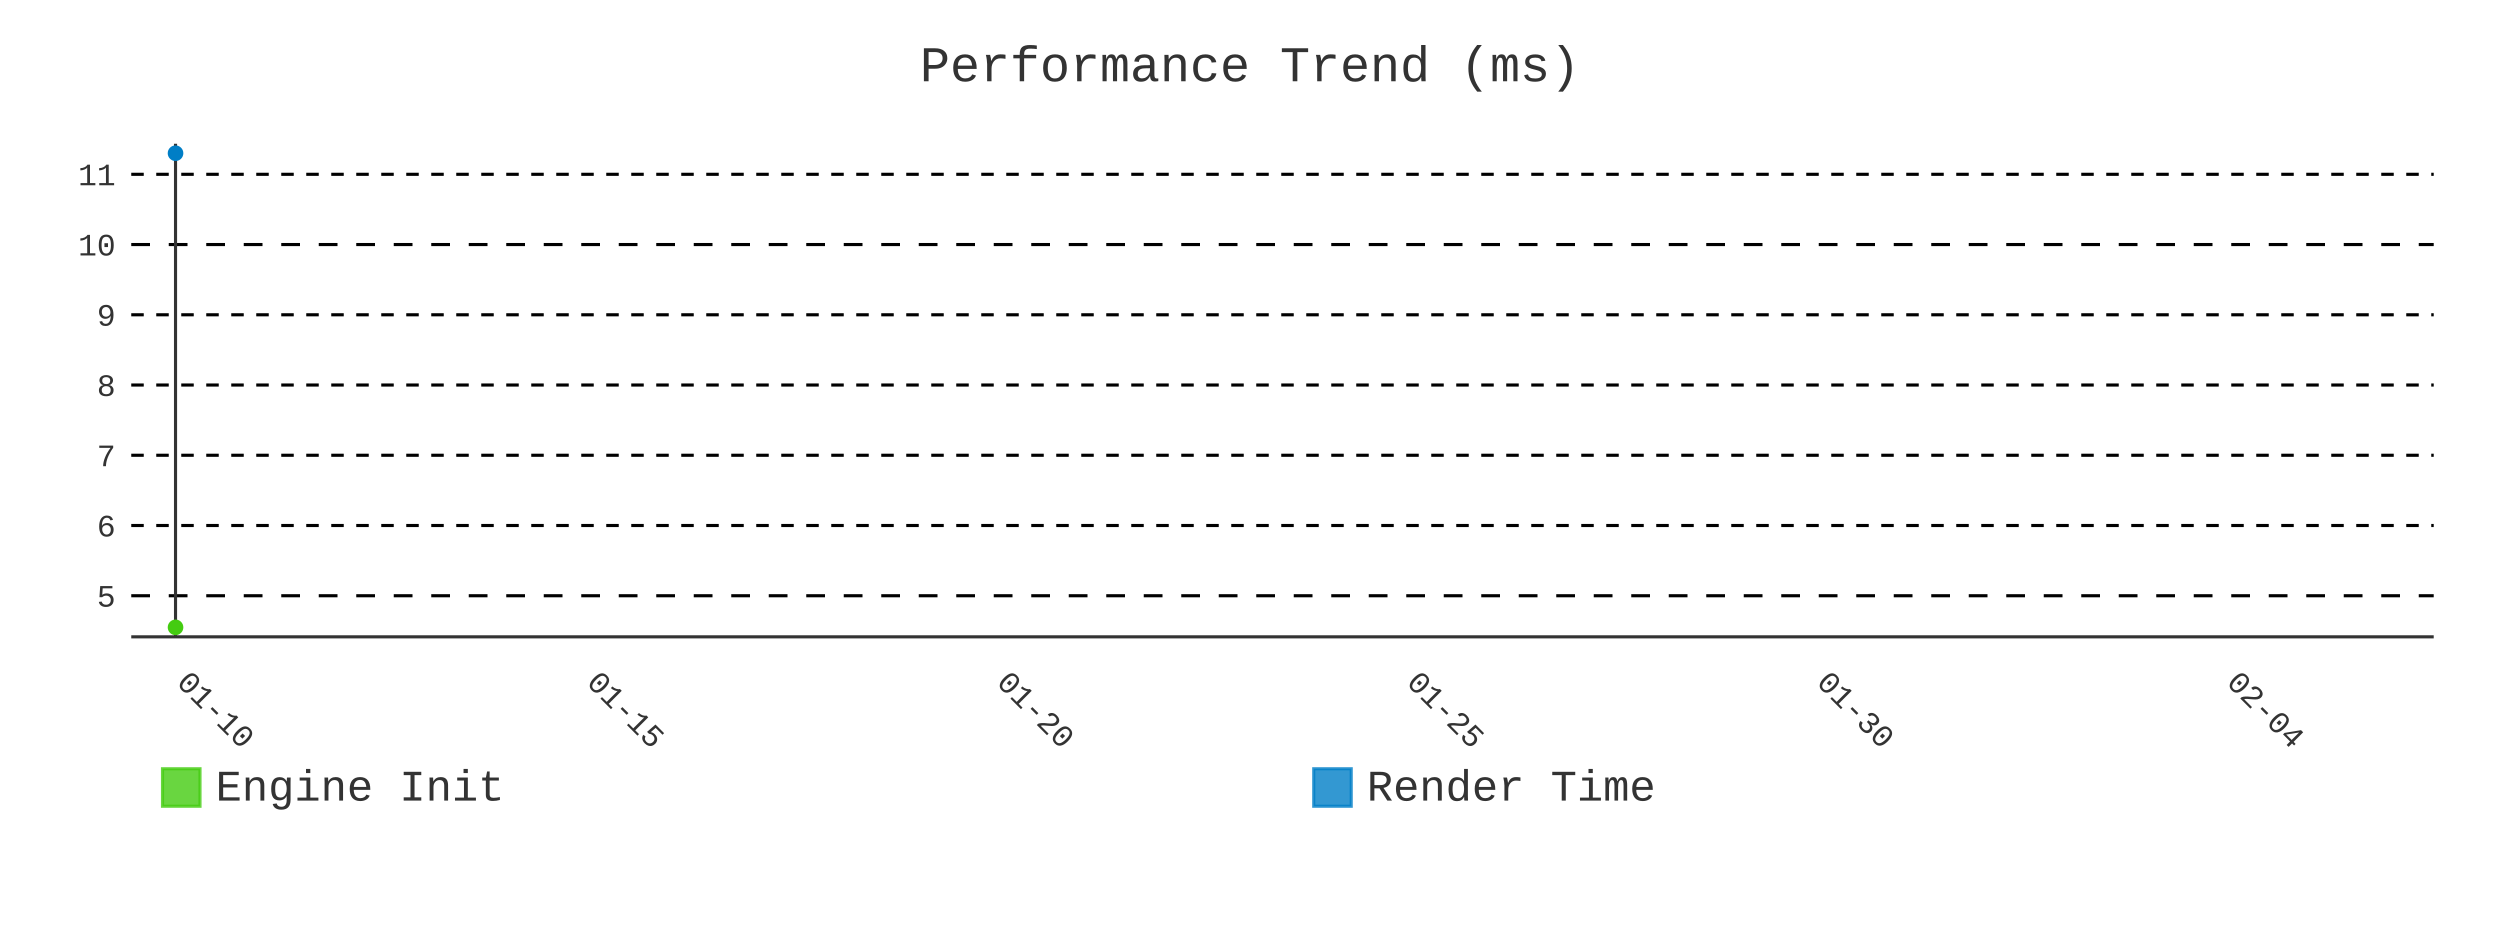
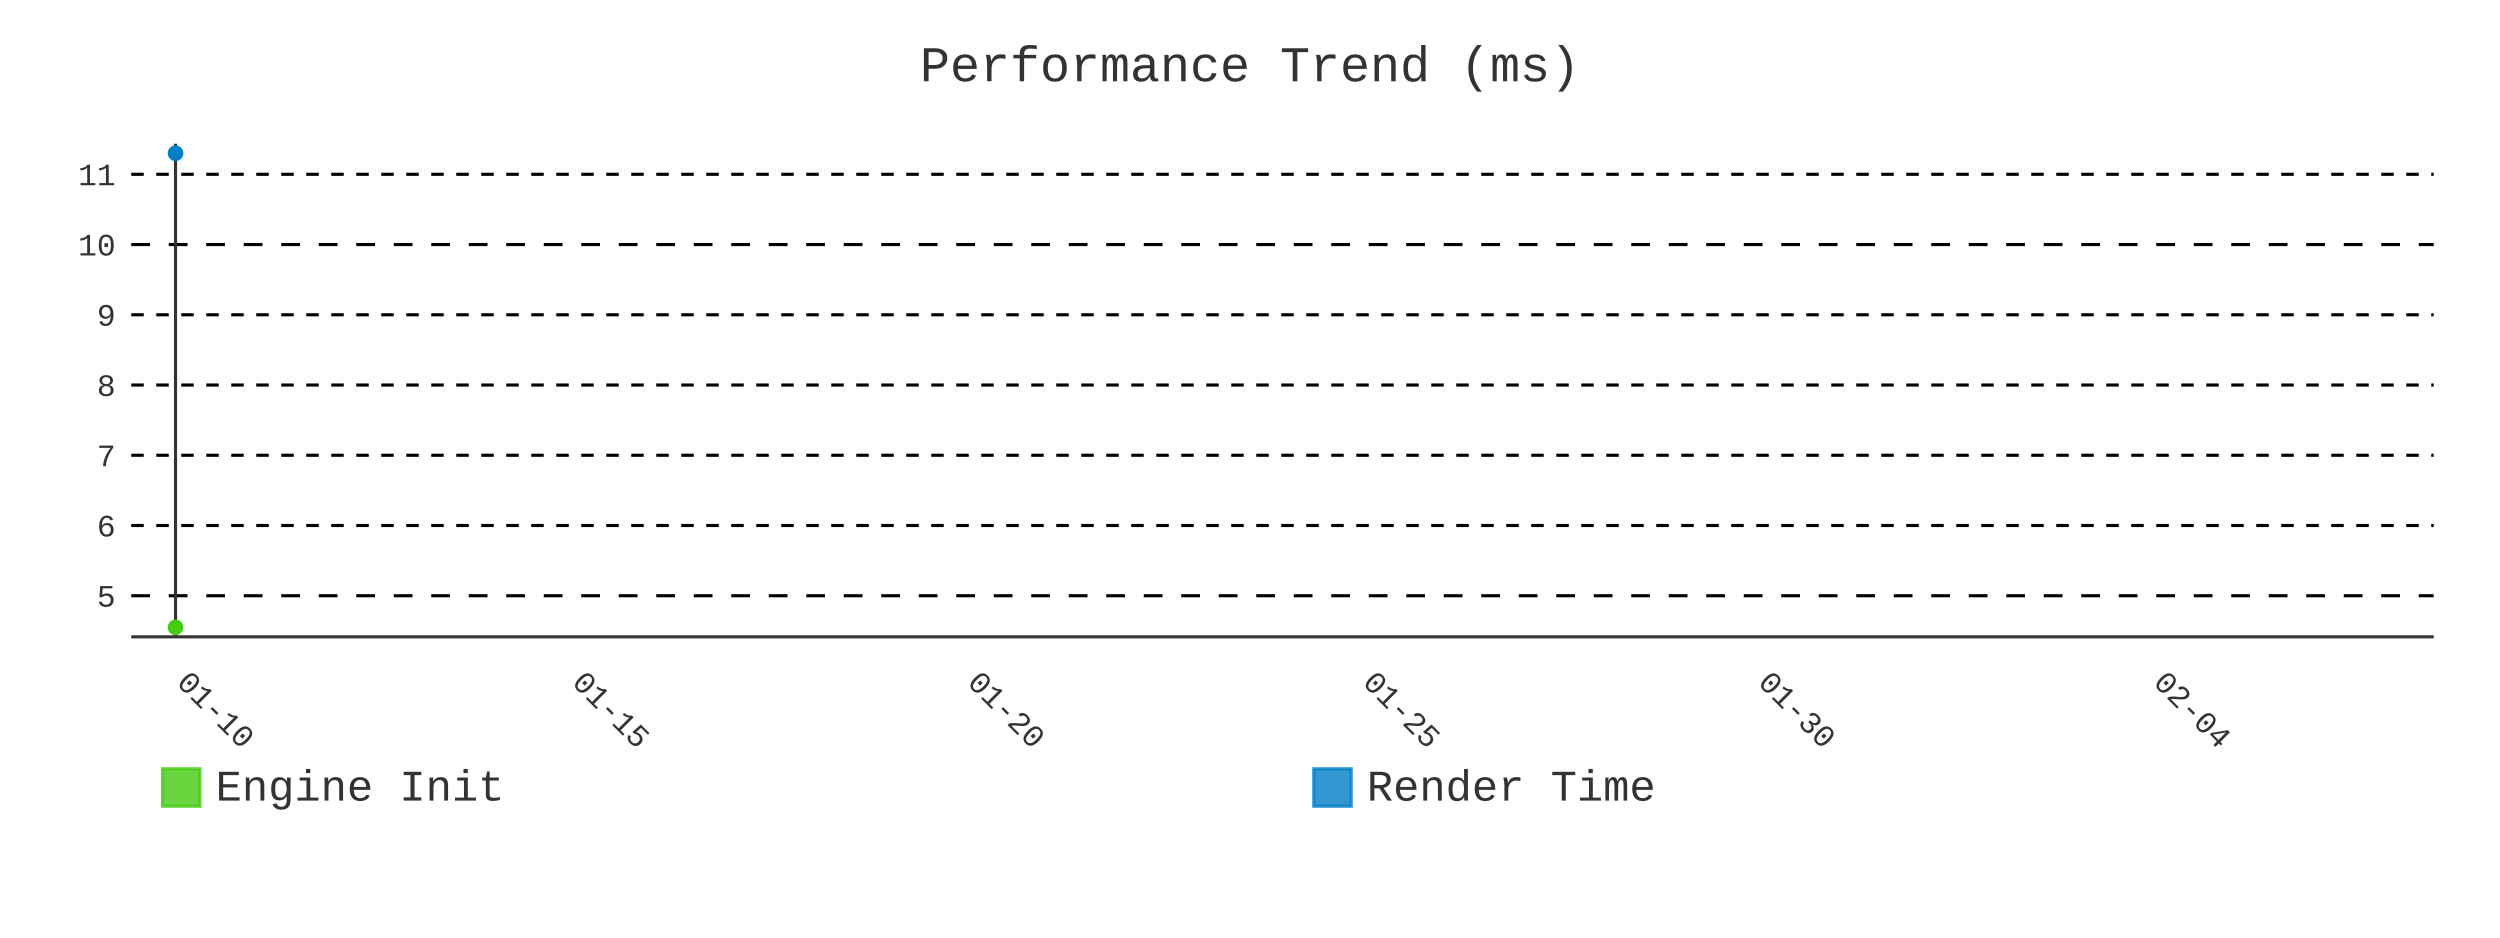
- <svg xmlns="http://www.w3.org/2000/svg" id="chart-8e2d0237-6729-42f5-81b1-18ffab77abef" class="pygal-chart" viewBox="0 0 800 300">
+ <svg xmlns="http://www.w3.org/2000/svg" id="chart-dad3140c-08f6-4c4b-9700-58cae0e3ddd9" class="pygal-chart" viewBox="0 0 800 300">
  <defs>
-     <style type="text/css">#chart-8e2d0237-6729-42f5-81b1-18ffab77abef{-webkit-user-select:none;-webkit-font-smoothing:antialiased;font-family:Consolas,"Liberation Mono",Menlo,Courier,monospace}#chart-8e2d0237-6729-42f5-81b1-18ffab77abef .title{font-family:Consolas,"Liberation Mono",Menlo,Courier,monospace;font-size:16px}#chart-8e2d0237-6729-42f5-81b1-18ffab77abef .legends .legend text{font-family:Consolas,"Liberation Mono",Menlo,Courier,monospace;font-size:14px}#chart-8e2d0237-6729-42f5-81b1-18ffab77abef .axis text{font-family:Consolas,"Liberation Mono",Menlo,Courier,monospace;font-size:10px}#chart-8e2d0237-6729-42f5-81b1-18ffab77abef .axis text.major{font-family:Consolas,"Liberation Mono",Menlo,Courier,monospace;font-size:10px}#chart-8e2d0237-6729-42f5-81b1-18ffab77abef .text-overlay text.value{font-family:Consolas,"Liberation Mono",Menlo,Courier,monospace;font-size:16px}#chart-8e2d0237-6729-42f5-81b1-18ffab77abef .text-overlay text.label{font-family:Consolas,"Liberation Mono",Menlo,Courier,monospace;font-size:10px}#chart-8e2d0237-6729-42f5-81b1-18ffab77abef .tooltip{font-family:Consolas,"Liberation Mono",Menlo,Courier,monospace;font-size:14px}#chart-8e2d0237-6729-42f5-81b1-18ffab77abef text.no_data{font-family:Consolas,"Liberation Mono",Menlo,Courier,monospace;font-size:64px}
- #chart-8e2d0237-6729-42f5-81b1-18ffab77abef{background-color:transparent}#chart-8e2d0237-6729-42f5-81b1-18ffab77abef path,#chart-8e2d0237-6729-42f5-81b1-18ffab77abef line,#chart-8e2d0237-6729-42f5-81b1-18ffab77abef rect,#chart-8e2d0237-6729-42f5-81b1-18ffab77abef circle{-webkit-transition:400ms;-moz-transition:400ms;transition:400ms}#chart-8e2d0237-6729-42f5-81b1-18ffab77abef .graph &gt; .background{fill:transparent}#chart-8e2d0237-6729-42f5-81b1-18ffab77abef .plot &gt; .background{fill:transparent}#chart-8e2d0237-6729-42f5-81b1-18ffab77abef .graph{fill:#333}#chart-8e2d0237-6729-42f5-81b1-18ffab77abef text.no_data{fill:#333}#chart-8e2d0237-6729-42f5-81b1-18ffab77abef .title{fill:#333}#chart-8e2d0237-6729-42f5-81b1-18ffab77abef .legends .legend text{fill:#333}#chart-8e2d0237-6729-42f5-81b1-18ffab77abef .legends .legend:hover text{fill:#333}#chart-8e2d0237-6729-42f5-81b1-18ffab77abef .axis .line{stroke:#333}#chart-8e2d0237-6729-42f5-81b1-18ffab77abef .axis .guide.line{stroke:#666}#chart-8e2d0237-6729-42f5-81b1-18ffab77abef .axis .major.line{stroke:#333}#chart-8e2d0237-6729-42f5-81b1-18ffab77abef .axis text.major{fill:#333}#chart-8e2d0237-6729-42f5-81b1-18ffab77abef .axis.y .guides:hover .guide.line,#chart-8e2d0237-6729-42f5-81b1-18ffab77abef .line-graph .axis.x .guides:hover .guide.line,#chart-8e2d0237-6729-42f5-81b1-18ffab77abef .stackedline-graph .axis.x .guides:hover .guide.line,#chart-8e2d0237-6729-42f5-81b1-18ffab77abef .xy-graph .axis.x .guides:hover .guide.line{stroke:#333}#chart-8e2d0237-6729-42f5-81b1-18ffab77abef .axis .guides:hover text{fill:#333}#chart-8e2d0237-6729-42f5-81b1-18ffab77abef .reactive{fill-opacity:.8;stroke-opacity:.8;stroke-width:1}#chart-8e2d0237-6729-42f5-81b1-18ffab77abef .ci{stroke:#333}#chart-8e2d0237-6729-42f5-81b1-18ffab77abef .reactive.active,#chart-8e2d0237-6729-42f5-81b1-18ffab77abef .active .reactive{fill-opacity:.9;stroke-opacity:.9;stroke-width:4}#chart-8e2d0237-6729-42f5-81b1-18ffab77abef .ci .reactive.active{stroke-width:1.5}#chart-8e2d0237-6729-42f5-81b1-18ffab77abef .series text{fill:#333}#chart-8e2d0237-6729-42f5-81b1-18ffab77abef .tooltip rect{fill:transparent;stroke:#333;-webkit-transition:opacity 400ms;-moz-transition:opacity 400ms;transition:opacity 400ms}#chart-8e2d0237-6729-42f5-81b1-18ffab77abef .tooltip .label{fill:#333}#chart-8e2d0237-6729-42f5-81b1-18ffab77abef .tooltip .label{fill:#333}#chart-8e2d0237-6729-42f5-81b1-18ffab77abef .tooltip .legend{font-size:.8em;fill:#666}#chart-8e2d0237-6729-42f5-81b1-18ffab77abef .tooltip .x_label{font-size:.6em;fill:#333}#chart-8e2d0237-6729-42f5-81b1-18ffab77abef .tooltip .xlink{font-size:.5em;text-decoration:underline}#chart-8e2d0237-6729-42f5-81b1-18ffab77abef .tooltip .value{font-size:1.5em}#chart-8e2d0237-6729-42f5-81b1-18ffab77abef .bound{font-size:.5em}#chart-8e2d0237-6729-42f5-81b1-18ffab77abef .max-value{font-size:.75em;fill:#666}#chart-8e2d0237-6729-42f5-81b1-18ffab77abef .map-element{fill:transparent;stroke:#666 !important}#chart-8e2d0237-6729-42f5-81b1-18ffab77abef .map-element .reactive{fill-opacity:inherit;stroke-opacity:inherit}#chart-8e2d0237-6729-42f5-81b1-18ffab77abef .color-0,#chart-8e2d0237-6729-42f5-81b1-18ffab77abef .color-0 a:visited{stroke:#4c1;fill:#4c1}#chart-8e2d0237-6729-42f5-81b1-18ffab77abef .color-1,#chart-8e2d0237-6729-42f5-81b1-18ffab77abef .color-1 a:visited{stroke:#007ec6;fill:#007ec6}#chart-8e2d0237-6729-42f5-81b1-18ffab77abef .text-overlay .color-0 text{fill:black}#chart-8e2d0237-6729-42f5-81b1-18ffab77abef .text-overlay .color-1 text{fill:black}
- #chart-8e2d0237-6729-42f5-81b1-18ffab77abef text.no_data{text-anchor:middle}#chart-8e2d0237-6729-42f5-81b1-18ffab77abef .guide.line{fill:none}#chart-8e2d0237-6729-42f5-81b1-18ffab77abef .centered{text-anchor:middle}#chart-8e2d0237-6729-42f5-81b1-18ffab77abef .title{text-anchor:middle}#chart-8e2d0237-6729-42f5-81b1-18ffab77abef .legends .legend text{fill-opacity:1}#chart-8e2d0237-6729-42f5-81b1-18ffab77abef .axis.x text{text-anchor:middle}#chart-8e2d0237-6729-42f5-81b1-18ffab77abef .axis.x:not(.web) text[transform]{text-anchor:start}#chart-8e2d0237-6729-42f5-81b1-18ffab77abef .axis.x:not(.web) text[transform].backwards{text-anchor:end}#chart-8e2d0237-6729-42f5-81b1-18ffab77abef .axis.y text{text-anchor:end}#chart-8e2d0237-6729-42f5-81b1-18ffab77abef .axis.y text[transform].backwards{text-anchor:start}#chart-8e2d0237-6729-42f5-81b1-18ffab77abef .axis.y2 text{text-anchor:start}#chart-8e2d0237-6729-42f5-81b1-18ffab77abef .axis.y2 text[transform].backwards{text-anchor:end}#chart-8e2d0237-6729-42f5-81b1-18ffab77abef .axis .guide.line{stroke-dasharray:4,4;stroke:black}#chart-8e2d0237-6729-42f5-81b1-18ffab77abef .axis .major.guide.line{stroke-dasharray:6,6;stroke:black}#chart-8e2d0237-6729-42f5-81b1-18ffab77abef .horizontal .axis.y .guide.line,#chart-8e2d0237-6729-42f5-81b1-18ffab77abef .horizontal .axis.y2 .guide.line,#chart-8e2d0237-6729-42f5-81b1-18ffab77abef .vertical .axis.x .guide.line{opacity:0}#chart-8e2d0237-6729-42f5-81b1-18ffab77abef .horizontal .axis.always_show .guide.line,#chart-8e2d0237-6729-42f5-81b1-18ffab77abef .vertical .axis.always_show .guide.line{opacity:1 !important}#chart-8e2d0237-6729-42f5-81b1-18ffab77abef .axis.y .guides:hover .guide.line,#chart-8e2d0237-6729-42f5-81b1-18ffab77abef .axis.y2 .guides:hover .guide.line,#chart-8e2d0237-6729-42f5-81b1-18ffab77abef .axis.x .guides:hover .guide.line{opacity:1}#chart-8e2d0237-6729-42f5-81b1-18ffab77abef .axis .guides:hover text{opacity:1}#chart-8e2d0237-6729-42f5-81b1-18ffab77abef .nofill{fill:none}#chart-8e2d0237-6729-42f5-81b1-18ffab77abef .subtle-fill{fill-opacity:.2}#chart-8e2d0237-6729-42f5-81b1-18ffab77abef .dot{stroke-width:1px;fill-opacity:1;stroke-opacity:1}#chart-8e2d0237-6729-42f5-81b1-18ffab77abef .dot.active{stroke-width:5px}#chart-8e2d0237-6729-42f5-81b1-18ffab77abef .dot.negative{fill:transparent}#chart-8e2d0237-6729-42f5-81b1-18ffab77abef text,#chart-8e2d0237-6729-42f5-81b1-18ffab77abef tspan{stroke:none !important}#chart-8e2d0237-6729-42f5-81b1-18ffab77abef .series text.active{opacity:1}#chart-8e2d0237-6729-42f5-81b1-18ffab77abef .tooltip rect{fill-opacity:.95;stroke-width:.5}#chart-8e2d0237-6729-42f5-81b1-18ffab77abef .tooltip text{fill-opacity:1}#chart-8e2d0237-6729-42f5-81b1-18ffab77abef .showable{visibility:hidden}#chart-8e2d0237-6729-42f5-81b1-18ffab77abef .showable.shown{visibility:visible}#chart-8e2d0237-6729-42f5-81b1-18ffab77abef .gauge-background{fill:rgba(229,229,229,1);stroke:none}#chart-8e2d0237-6729-42f5-81b1-18ffab77abef .bg-lines{stroke:transparent;stroke-width:2px}</style>
+     <style type="text/css">#chart-dad3140c-08f6-4c4b-9700-58cae0e3ddd9{-webkit-user-select:none;-webkit-font-smoothing:antialiased;font-family:Consolas,"Liberation Mono",Menlo,Courier,monospace}#chart-dad3140c-08f6-4c4b-9700-58cae0e3ddd9 .title{font-family:Consolas,"Liberation Mono",Menlo,Courier,monospace;font-size:16px}#chart-dad3140c-08f6-4c4b-9700-58cae0e3ddd9 .legends .legend text{font-family:Consolas,"Liberation Mono",Menlo,Courier,monospace;font-size:14px}#chart-dad3140c-08f6-4c4b-9700-58cae0e3ddd9 .axis text{font-family:Consolas,"Liberation Mono",Menlo,Courier,monospace;font-size:10px}#chart-dad3140c-08f6-4c4b-9700-58cae0e3ddd9 .axis text.major{font-family:Consolas,"Liberation Mono",Menlo,Courier,monospace;font-size:10px}#chart-dad3140c-08f6-4c4b-9700-58cae0e3ddd9 .text-overlay text.value{font-family:Consolas,"Liberation Mono",Menlo,Courier,monospace;font-size:16px}#chart-dad3140c-08f6-4c4b-9700-58cae0e3ddd9 .text-overlay text.label{font-family:Consolas,"Liberation Mono",Menlo,Courier,monospace;font-size:10px}#chart-dad3140c-08f6-4c4b-9700-58cae0e3ddd9 .tooltip{font-family:Consolas,"Liberation Mono",Menlo,Courier,monospace;font-size:14px}#chart-dad3140c-08f6-4c4b-9700-58cae0e3ddd9 text.no_data{font-family:Consolas,"Liberation Mono",Menlo,Courier,monospace;font-size:64px}
+ #chart-dad3140c-08f6-4c4b-9700-58cae0e3ddd9{background-color:transparent}#chart-dad3140c-08f6-4c4b-9700-58cae0e3ddd9 path,#chart-dad3140c-08f6-4c4b-9700-58cae0e3ddd9 line,#chart-dad3140c-08f6-4c4b-9700-58cae0e3ddd9 rect,#chart-dad3140c-08f6-4c4b-9700-58cae0e3ddd9 circle{-webkit-transition:400ms;-moz-transition:400ms;transition:400ms}#chart-dad3140c-08f6-4c4b-9700-58cae0e3ddd9 .graph &gt; .background{fill:transparent}#chart-dad3140c-08f6-4c4b-9700-58cae0e3ddd9 .plot &gt; .background{fill:transparent}#chart-dad3140c-08f6-4c4b-9700-58cae0e3ddd9 .graph{fill:#333}#chart-dad3140c-08f6-4c4b-9700-58cae0e3ddd9 text.no_data{fill:#333}#chart-dad3140c-08f6-4c4b-9700-58cae0e3ddd9 .title{fill:#333}#chart-dad3140c-08f6-4c4b-9700-58cae0e3ddd9 .legends .legend text{fill:#333}#chart-dad3140c-08f6-4c4b-9700-58cae0e3ddd9 .legends .legend:hover text{fill:#333}#chart-dad3140c-08f6-4c4b-9700-58cae0e3ddd9 .axis .line{stroke:#333}#chart-dad3140c-08f6-4c4b-9700-58cae0e3ddd9 .axis .guide.line{stroke:#666}#chart-dad3140c-08f6-4c4b-9700-58cae0e3ddd9 .axis .major.line{stroke:#333}#chart-dad3140c-08f6-4c4b-9700-58cae0e3ddd9 .axis text.major{fill:#333}#chart-dad3140c-08f6-4c4b-9700-58cae0e3ddd9 .axis.y .guides:hover .guide.line,#chart-dad3140c-08f6-4c4b-9700-58cae0e3ddd9 .line-graph .axis.x .guides:hover .guide.line,#chart-dad3140c-08f6-4c4b-9700-58cae0e3ddd9 .stackedline-graph .axis.x .guides:hover .guide.line,#chart-dad3140c-08f6-4c4b-9700-58cae0e3ddd9 .xy-graph .axis.x .guides:hover .guide.line{stroke:#333}#chart-dad3140c-08f6-4c4b-9700-58cae0e3ddd9 .axis .guides:hover text{fill:#333}#chart-dad3140c-08f6-4c4b-9700-58cae0e3ddd9 .reactive{fill-opacity:.8;stroke-opacity:.8;stroke-width:1}#chart-dad3140c-08f6-4c4b-9700-58cae0e3ddd9 .ci{stroke:#333}#chart-dad3140c-08f6-4c4b-9700-58cae0e3ddd9 .reactive.active,#chart-dad3140c-08f6-4c4b-9700-58cae0e3ddd9 .active .reactive{fill-opacity:.9;stroke-opacity:.9;stroke-width:4}#chart-dad3140c-08f6-4c4b-9700-58cae0e3ddd9 .ci .reactive.active{stroke-width:1.5}#chart-dad3140c-08f6-4c4b-9700-58cae0e3ddd9 .series text{fill:#333}#chart-dad3140c-08f6-4c4b-9700-58cae0e3ddd9 .tooltip rect{fill:transparent;stroke:#333;-webkit-transition:opacity 400ms;-moz-transition:opacity 400ms;transition:opacity 400ms}#chart-dad3140c-08f6-4c4b-9700-58cae0e3ddd9 .tooltip .label{fill:#333}#chart-dad3140c-08f6-4c4b-9700-58cae0e3ddd9 .tooltip .label{fill:#333}#chart-dad3140c-08f6-4c4b-9700-58cae0e3ddd9 .tooltip .legend{font-size:.8em;fill:#666}#chart-dad3140c-08f6-4c4b-9700-58cae0e3ddd9 .tooltip .x_label{font-size:.6em;fill:#333}#chart-dad3140c-08f6-4c4b-9700-58cae0e3ddd9 .tooltip .xlink{font-size:.5em;text-decoration:underline}#chart-dad3140c-08f6-4c4b-9700-58cae0e3ddd9 .tooltip .value{font-size:1.5em}#chart-dad3140c-08f6-4c4b-9700-58cae0e3ddd9 .bound{font-size:.5em}#chart-dad3140c-08f6-4c4b-9700-58cae0e3ddd9 .max-value{font-size:.75em;fill:#666}#chart-dad3140c-08f6-4c4b-9700-58cae0e3ddd9 .map-element{fill:transparent;stroke:#666 !important}#chart-dad3140c-08f6-4c4b-9700-58cae0e3ddd9 .map-element .reactive{fill-opacity:inherit;stroke-opacity:inherit}#chart-dad3140c-08f6-4c4b-9700-58cae0e3ddd9 .color-0,#chart-dad3140c-08f6-4c4b-9700-58cae0e3ddd9 .color-0 a:visited{stroke:#4c1;fill:#4c1}#chart-dad3140c-08f6-4c4b-9700-58cae0e3ddd9 .color-1,#chart-dad3140c-08f6-4c4b-9700-58cae0e3ddd9 .color-1 a:visited{stroke:#007ec6;fill:#007ec6}#chart-dad3140c-08f6-4c4b-9700-58cae0e3ddd9 .text-overlay .color-0 text{fill:black}#chart-dad3140c-08f6-4c4b-9700-58cae0e3ddd9 .text-overlay .color-1 text{fill:black}
+ #chart-dad3140c-08f6-4c4b-9700-58cae0e3ddd9 text.no_data{text-anchor:middle}#chart-dad3140c-08f6-4c4b-9700-58cae0e3ddd9 .guide.line{fill:none}#chart-dad3140c-08f6-4c4b-9700-58cae0e3ddd9 .centered{text-anchor:middle}#chart-dad3140c-08f6-4c4b-9700-58cae0e3ddd9 .title{text-anchor:middle}#chart-dad3140c-08f6-4c4b-9700-58cae0e3ddd9 .legends .legend text{fill-opacity:1}#chart-dad3140c-08f6-4c4b-9700-58cae0e3ddd9 .axis.x text{text-anchor:middle}#chart-dad3140c-08f6-4c4b-9700-58cae0e3ddd9 .axis.x:not(.web) text[transform]{text-anchor:start}#chart-dad3140c-08f6-4c4b-9700-58cae0e3ddd9 .axis.x:not(.web) text[transform].backwards{text-anchor:end}#chart-dad3140c-08f6-4c4b-9700-58cae0e3ddd9 .axis.y text{text-anchor:end}#chart-dad3140c-08f6-4c4b-9700-58cae0e3ddd9 .axis.y text[transform].backwards{text-anchor:start}#chart-dad3140c-08f6-4c4b-9700-58cae0e3ddd9 .axis.y2 text{text-anchor:start}#chart-dad3140c-08f6-4c4b-9700-58cae0e3ddd9 .axis.y2 text[transform].backwards{text-anchor:end}#chart-dad3140c-08f6-4c4b-9700-58cae0e3ddd9 .axis .guide.line{stroke-dasharray:4,4;stroke:black}#chart-dad3140c-08f6-4c4b-9700-58cae0e3ddd9 .axis .major.guide.line{stroke-dasharray:6,6;stroke:black}#chart-dad3140c-08f6-4c4b-9700-58cae0e3ddd9 .horizontal .axis.y .guide.line,#chart-dad3140c-08f6-4c4b-9700-58cae0e3ddd9 .horizontal .axis.y2 .guide.line,#chart-dad3140c-08f6-4c4b-9700-58cae0e3ddd9 .vertical .axis.x .guide.line{opacity:0}#chart-dad3140c-08f6-4c4b-9700-58cae0e3ddd9 .horizontal .axis.always_show .guide.line,#chart-dad3140c-08f6-4c4b-9700-58cae0e3ddd9 .vertical .axis.always_show .guide.line{opacity:1 !important}#chart-dad3140c-08f6-4c4b-9700-58cae0e3ddd9 .axis.y .guides:hover .guide.line,#chart-dad3140c-08f6-4c4b-9700-58cae0e3ddd9 .axis.y2 .guides:hover .guide.line,#chart-dad3140c-08f6-4c4b-9700-58cae0e3ddd9 .axis.x .guides:hover .guide.line{opacity:1}#chart-dad3140c-08f6-4c4b-9700-58cae0e3ddd9 .axis .guides:hover text{opacity:1}#chart-dad3140c-08f6-4c4b-9700-58cae0e3ddd9 .nofill{fill:none}#chart-dad3140c-08f6-4c4b-9700-58cae0e3ddd9 .subtle-fill{fill-opacity:.2}#chart-dad3140c-08f6-4c4b-9700-58cae0e3ddd9 .dot{stroke-width:1px;fill-opacity:1;stroke-opacity:1}#chart-dad3140c-08f6-4c4b-9700-58cae0e3ddd9 .dot.active{stroke-width:5px}#chart-dad3140c-08f6-4c4b-9700-58cae0e3ddd9 .dot.negative{fill:transparent}#chart-dad3140c-08f6-4c4b-9700-58cae0e3ddd9 text,#chart-dad3140c-08f6-4c4b-9700-58cae0e3ddd9 tspan{stroke:none !important}#chart-dad3140c-08f6-4c4b-9700-58cae0e3ddd9 .series text.active{opacity:1}#chart-dad3140c-08f6-4c4b-9700-58cae0e3ddd9 .tooltip rect{fill-opacity:.95;stroke-width:.5}#chart-dad3140c-08f6-4c4b-9700-58cae0e3ddd9 .tooltip text{fill-opacity:1}#chart-dad3140c-08f6-4c4b-9700-58cae0e3ddd9 .showable{visibility:hidden}#chart-dad3140c-08f6-4c4b-9700-58cae0e3ddd9 .showable.shown{visibility:visible}#chart-dad3140c-08f6-4c4b-9700-58cae0e3ddd9 .gauge-background{fill:rgba(229,229,229,1);stroke:none}#chart-dad3140c-08f6-4c4b-9700-58cae0e3ddd9 .bg-lines{stroke:transparent;stroke-width:2px}</style>
  </defs>
  <g class="graph line-graph vertical">
    <rect x="0" y="0" width="800" height="300" class="background" />
    <g transform="translate(42, 46)" class="plot">
      <rect x="0" y="0" width="736.787" height="157.787" class="background" />
      <g class="axis y always_show">
        <path d="M0 157.787 h736.787" class="line" />
        <g class="guides">
          <path d="M0 144.638 h736.787" class="major guide line" />
          <text x="-5" y="148.138" class="major">5</text>
        </g>
        <g class="guides">
          <path d="M0 122.161 h736.787" class="guide line" />
          <text x="-5" y="125.661" class="">6</text>
        </g>
        <g class="guides">
          <path d="M0 99.684 h736.787" class="guide line" />
          <text x="-5" y="103.184" class="">7</text>
        </g>
        <g class="guides">
          <path d="M0 77.208 h736.787" class="guide line" />
          <text x="-5" y="80.708" class="">8</text>
        </g>
        <g class="guides">
          <path d="M0 54.731 h736.787" class="guide line" />
          <text x="-5" y="58.231" class="">9</text>
        </g>
        <g class="guides">
          <path d="M0 32.254 h736.787" class="major guide line" />
          <text x="-5" y="35.754" class="major">10</text>
        </g>
        <g class="guides">
          <path d="M0 9.777 h736.787" class="guide line" />
          <text x="-5" y="13.277" class="">11</text>
        </g>
      </g>
      <g class="axis x">
        <g class="guides">
          <path d="M14.169 0 v157.787" class="major line" />
          <text x="14.169" y="172.787" class="major" transform="rotate(45 14.16898 172.7868)">01-10</text>
        </g>
        <g class="guides">
-           <path d="M145.363 0 v157.787" class="major guide line" />
-           <text x="145.363" y="172.787" class="major" transform="rotate(45 145.3632 172.7868)">01-15</text>
+           <path d="M140.678 0 v157.787" class="major guide line" />
+           <text x="140.678" y="172.787" class="major" transform="rotate(45 140.6777 172.7868)">01-15</text>
        </g>
        <g class="guides">
-           <path d="M276.557 0 v157.787" class="major guide line" />
-           <text x="276.557" y="172.787" class="major" transform="rotate(45 276.5574 172.7868)">01-20</text>
+           <path d="M267.186 0 v157.787" class="major guide line" />
+           <text x="267.186" y="172.787" class="major" transform="rotate(45 267.1864 172.7868)">01-20</text>
        </g>
        <g class="guides">
-           <path d="M407.752 0 v157.787" class="major guide line" />
-           <text x="407.752" y="172.787" class="major" transform="rotate(45 407.7517 172.7868)">01-25</text>
+           <path d="M393.695 0 v157.787" class="major guide line" />
+           <text x="393.695" y="172.787" class="major" transform="rotate(45 393.6951 172.7868)">01-25</text>
        </g>
        <g class="guides">
-           <path d="M538.946 0 v157.787" class="major guide line" />
-           <text x="538.946" y="172.787" class="major" transform="rotate(45 538.9459 172.7868)">01-30</text>
+           <path d="M520.204 0 v157.787" class="major guide line" />
+           <text x="520.204" y="172.787" class="major" transform="rotate(45 520.2039 172.7868)">01-30</text>
        </g>
        <g class="guides">
-           <path d="M670.14 0 v157.787" class="major guide line" />
-           <text x="670.14" y="172.787" class="major" transform="rotate(45 670.1401 172.7868)">02-04</text>
+           <path d="M646.713 0 v157.787" class="major guide line" />
+           <text x="646.713" y="172.787" class="major" transform="rotate(45 646.7126 172.7868)">02-04</text>
        </g>
      </g>
      <g class="series serie-0 color-0" />
      <g class="series serie-1 color-1" />
    </g>
    <g class="titles">
      <text x="400.0" y="26" class="title plot_title">Performance Trend (ms)</text>
    </g>
    <g transform="translate(42, 46)" class="plot overlay">
      <g class="series serie-0 color-0">
        <g class="dots">
          <circle cx="14.169" cy="154.752" r="2" class="dot reactive tooltip-trigger" />
        </g>
      </g>
      <g class="series serie-1 color-1">
        <g class="dots">
          <circle cx="14.169" cy="3.034" r="2" class="dot reactive tooltip-trigger" />
        </g>
      </g>
    </g>
    <g transform="translate(42, 46)" class="plot text-overlay">
      <g class="series serie-0 color-0" />
      <g class="series serie-1 color-1" />
    </g>
    <g transform="translate(42, 46)" class="plot tooltip-overlay">
      <g transform="translate(0 0)" style="opacity: 0" class="tooltip">
        <rect rx="0" ry="0" width="0" height="0" class="tooltip-box" />
        <g class="text" />
      </g>
    </g>
    <g transform="translate(52, 245)" class="legends">
      <g id="activate-serie-0" class="legend reactive activate-serie">
        <rect x="0.0" y="1.0" width="12" height="12" class="color-0 reactive" />
        <text x="17.0" y="11.2">Engine Init</text>
      </g>
      <g id="activate-serie-1" class="legend reactive activate-serie">
        <rect x="368.393" y="1.0" width="12" height="12" class="color-1 reactive" />
        <text x="385.393" y="11.2">Render Time</text>
      </g>
    </g>
  </g>
</svg>
